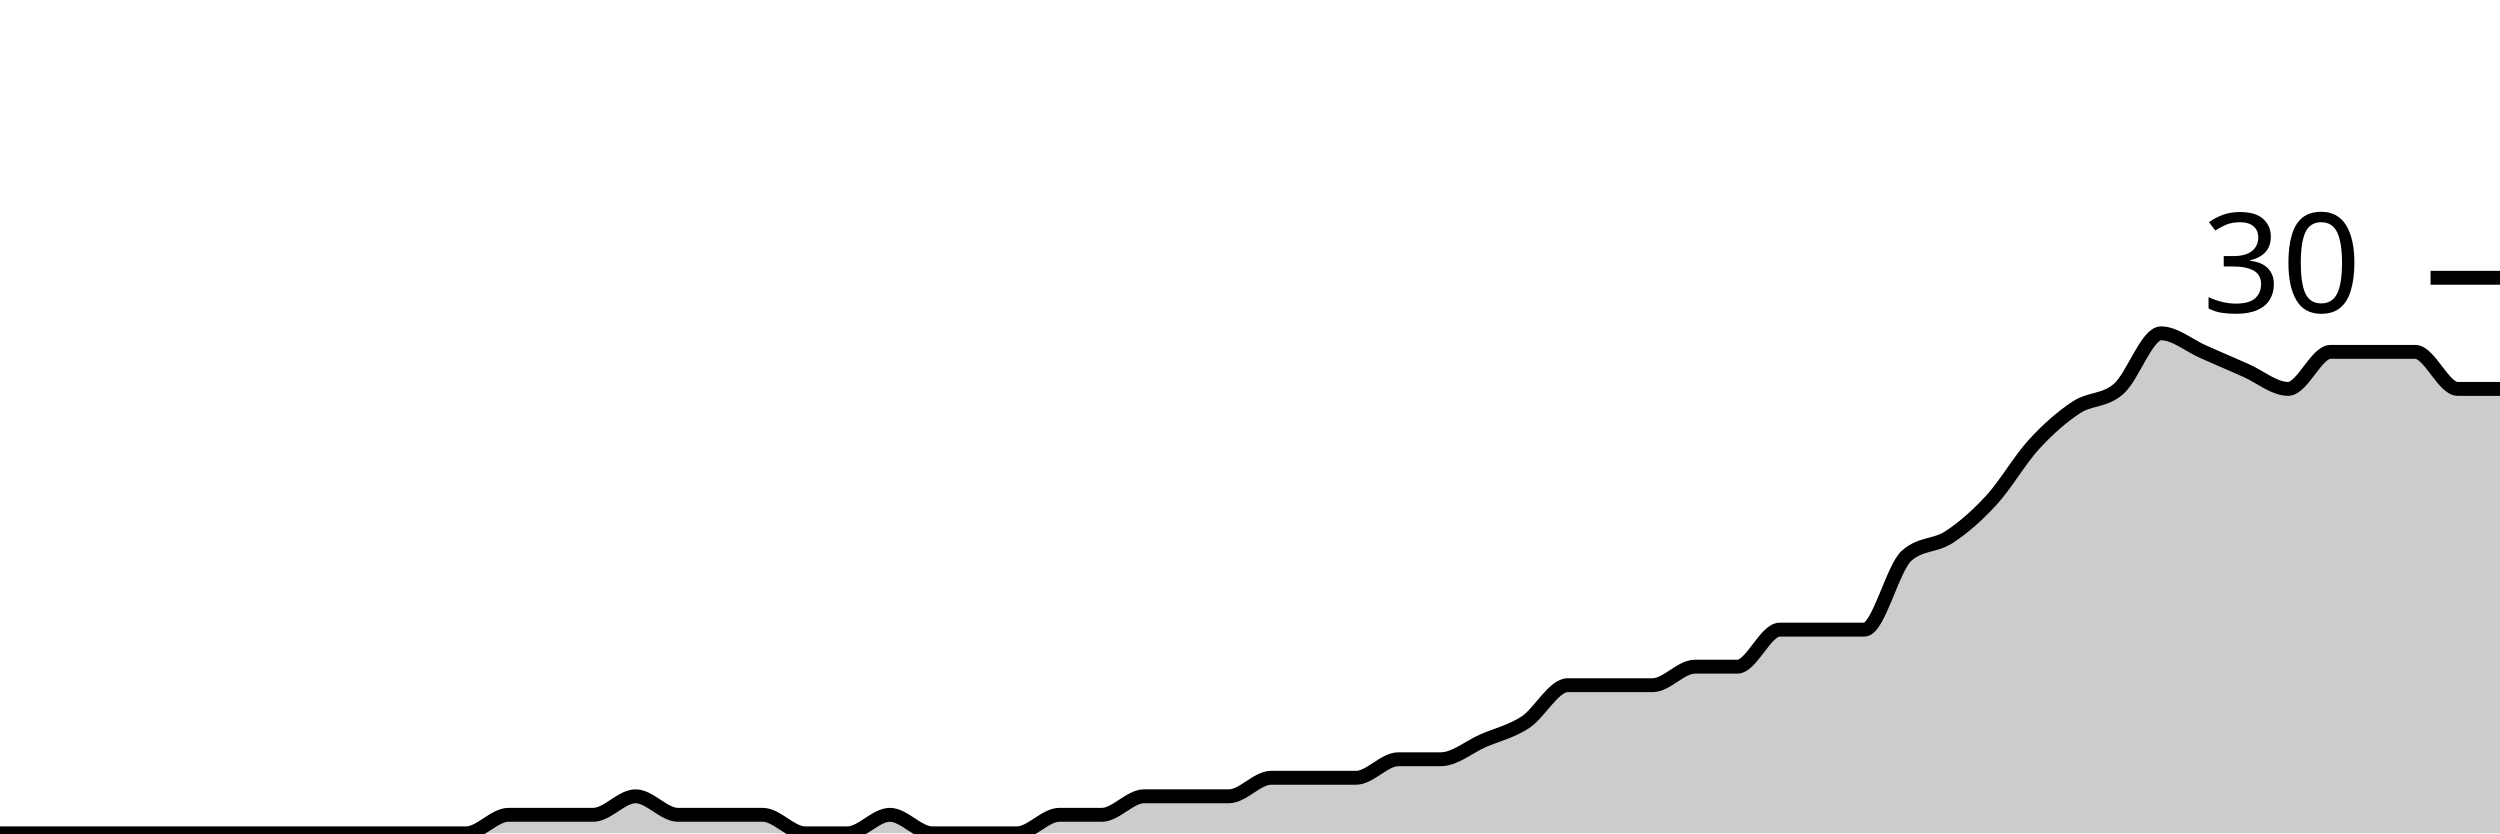
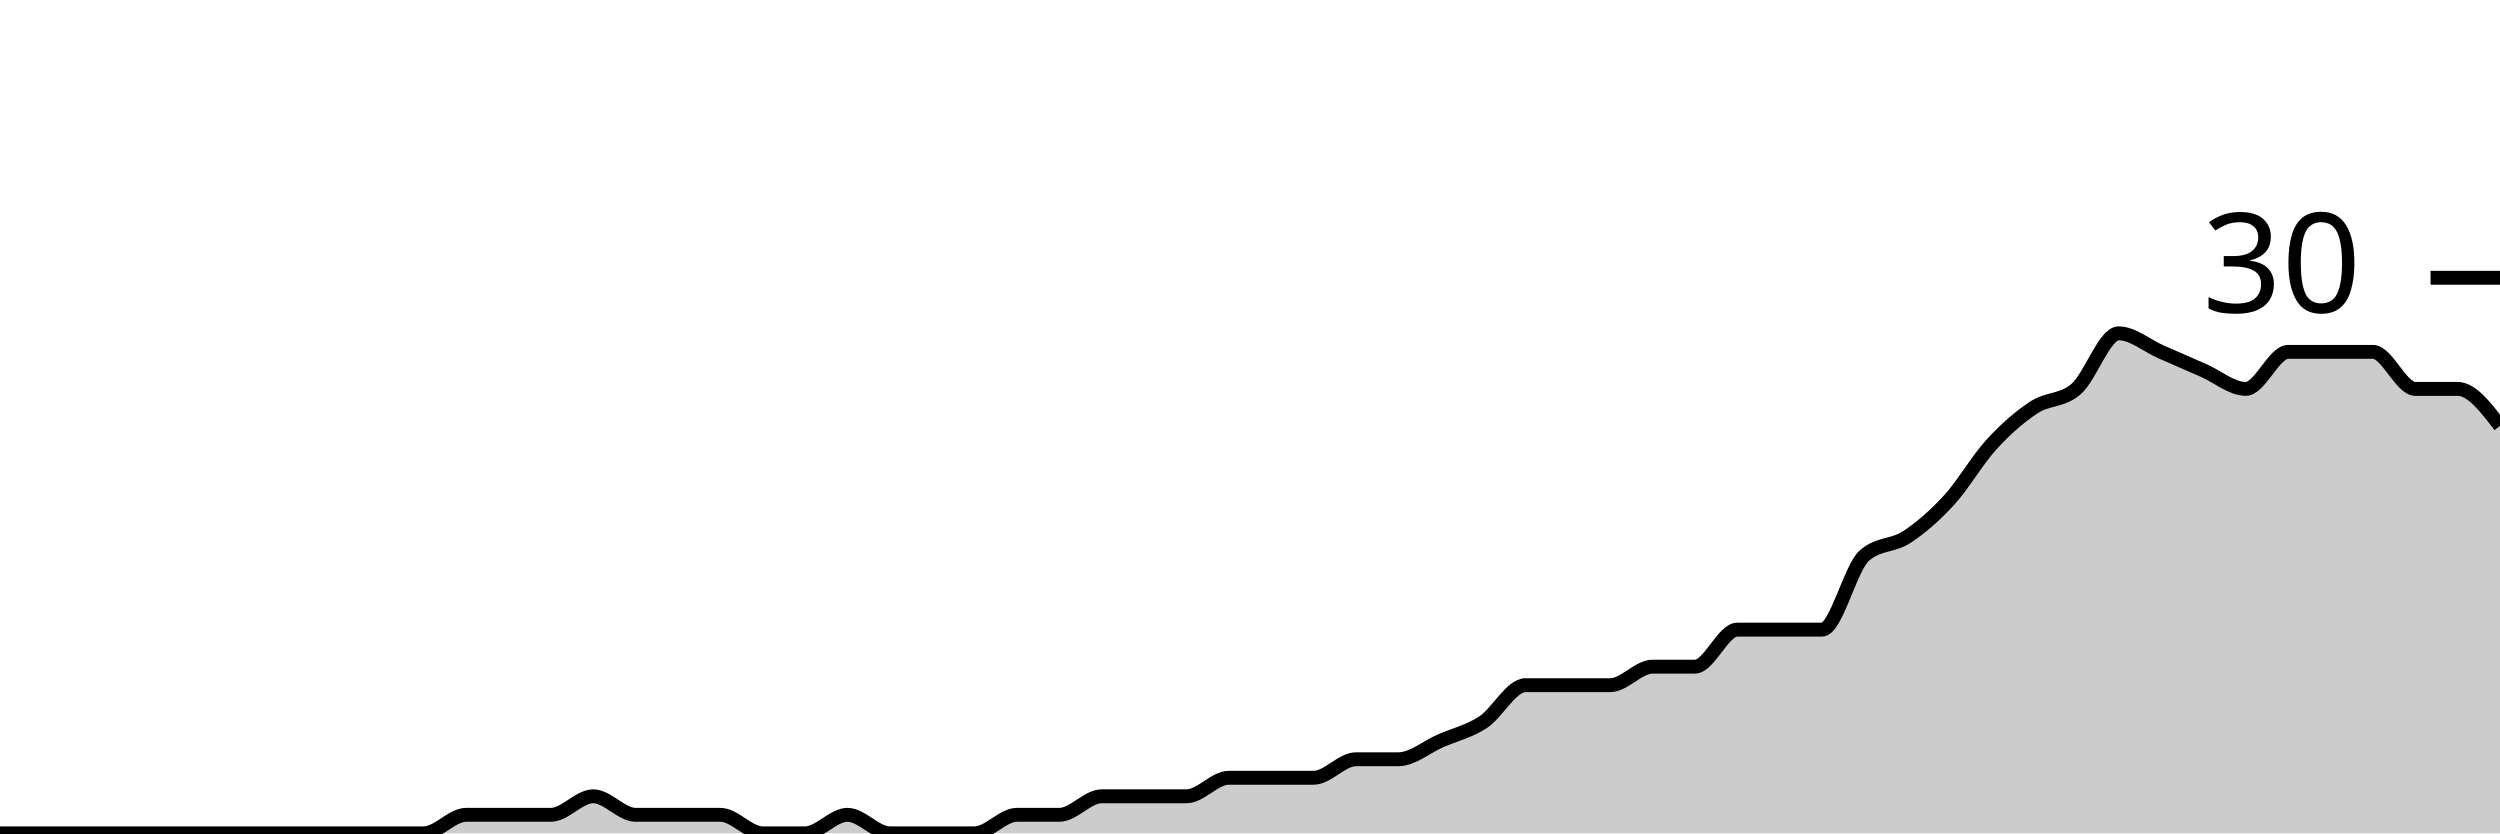
<svg xmlns="http://www.w3.org/2000/svg" viewBox="0 0 180 60">
  <g transform="translate(0,20)">
-     <path class="area" fill="rgba(0, 0, 0, 0.2)" d="M0,40C1.017,40,2.034,40,3.051,40C4.068,40,5.085,40,6.102,40C7.119,40,8.136,40,9.153,40C10.169,40,11.186,40,12.203,40C13.22,40,14.237,40,15.254,40C16.271,40,17.288,40,18.305,40C19.322,40,20.339,40,21.356,40C22.373,40,23.39,40,24.407,40C25.424,40,26.441,40,27.458,40C28.475,40,29.492,40,30.508,40C31.525,40,32.542,40,33.559,40C34.576,40,35.593,38.667,36.61,38.667C37.627,38.667,38.644,38.667,39.661,38.667C40.678,38.667,41.695,38.667,42.712,38.667C43.729,38.667,44.746,37.333,45.763,37.333C46.78,37.333,47.797,38.667,48.814,38.667C49.831,38.667,50.847,38.667,51.864,38.667C52.881,38.667,53.898,38.667,54.915,38.667C55.932,38.667,56.949,40,57.966,40C58.983,40,60,40,61.017,40C62.034,40,63.051,38.667,64.068,38.667C65.085,38.667,66.102,40,67.119,40C68.136,40,69.153,40,70.169,40C71.186,40,72.203,40,73.22,40C74.237,40,75.254,38.667,76.271,38.667C77.288,38.667,78.305,38.667,79.322,38.667C80.339,38.667,81.356,37.333,82.373,37.333C83.39,37.333,84.407,37.333,85.424,37.333C86.441,37.333,87.458,37.333,88.475,37.333C89.492,37.333,90.508,36,91.525,36C92.542,36,93.559,36,94.576,36C95.593,36,96.61,36,97.627,36C98.644,36,99.661,34.667,100.678,34.667C101.695,34.667,102.712,34.667,103.729,34.667C104.746,34.667,105.763,33.778,106.78,33.333C107.797,32.889,108.814,32.667,109.831,32C110.847,31.333,111.864,29.333,112.881,29.333C113.898,29.333,114.915,29.333,115.932,29.333C116.949,29.333,117.966,29.333,118.983,29.333C120,29.333,121.017,28,122.034,28C123.051,28,124.068,28,125.085,28C126.102,28,127.119,25.333,128.136,25.333C129.153,25.333,130.169,25.333,131.186,25.333C132.203,25.333,133.22,25.333,134.237,25.333C135.254,25.333,136.271,20.889,137.288,20C138.305,19.111,139.322,19.333,140.339,18.667C141.356,18,142.373,17.111,143.39,16C144.407,14.889,145.424,13.111,146.441,12C147.458,10.889,148.475,10,149.492,9.333C150.508,8.667,151.525,8.889,152.542,8C153.559,7.111,154.576,4,155.593,4C156.61,4,157.627,4.889,158.644,5.333C159.661,5.778,160.678,6.222,161.695,6.667C162.712,7.111,163.729,8,164.746,8C165.763,8,166.78,5.333,167.797,5.333C168.814,5.333,169.831,5.333,170.847,5.333C171.864,5.333,172.881,5.333,173.898,5.333C174.915,5.333,175.932,8,176.949,8C177.966,8,178.983,8,180,8L180,40C178.983,40,177.966,40,176.949,40C175.932,40,174.915,40,173.898,40C172.881,40,171.864,40,170.847,40C169.831,40,168.814,40,167.797,40C166.78,40,165.763,40,164.746,40C163.729,40,162.712,40,161.695,40C160.678,40,159.661,40,158.644,40C157.627,40,156.61,40,155.593,40C154.576,40,153.559,40,152.542,40C151.525,40,150.508,40,149.492,40C148.475,40,147.458,40,146.441,40C145.424,40,144.407,40,143.39,40C142.373,40,141.356,40,140.339,40C139.322,40,138.305,40,137.288,40C136.271,40,135.254,40,134.237,40C133.22,40,132.203,40,131.186,40C130.169,40,129.153,40,128.136,40C127.119,40,126.102,40,125.085,40C124.068,40,123.051,40,122.034,40C121.017,40,120,40,118.983,40C117.966,40,116.949,40,115.932,40C114.915,40,113.898,40,112.881,40C111.864,40,110.847,40,109.831,40C108.814,40,107.797,40,106.78,40C105.763,40,104.746,40,103.729,40C102.712,40,101.695,40,100.678,40C99.661,40,98.644,40,97.627,40C96.61,40,95.593,40,94.576,40C93.559,40,92.542,40,91.525,40C90.508,40,89.492,40,88.475,40C87.458,40,86.441,40,85.424,40C84.407,40,83.39,40,82.373,40C81.356,40,80.339,40,79.322,40C78.305,40,77.288,40,76.271,40C75.254,40,74.237,40,73.22,40C72.203,40,71.186,40,70.169,40C69.153,40,68.136,40,67.119,40C66.102,40,65.085,40,64.068,40C63.051,40,62.034,40,61.017,40C60,40,58.983,40,57.966,40C56.949,40,55.932,40,54.915,40C53.898,40,52.881,40,51.864,40C50.847,40,49.831,40,48.814,40C47.797,40,46.78,40,45.763,40C44.746,40,43.729,40,42.712,40C41.695,40,40.678,40,39.661,40C38.644,40,37.627,40,36.61,40C35.593,40,34.576,40,33.559,40C32.542,40,31.525,40,30.508,40C29.492,40,28.475,40,27.458,40C26.441,40,25.424,40,24.407,40C23.39,40,22.373,40,21.356,40C20.339,40,19.322,40,18.305,40C17.288,40,16.271,40,15.254,40C14.237,40,13.22,40,12.203,40C11.186,40,10.169,40,9.153,40C8.136,40,7.119,40,6.102,40C5.085,40,4.068,40,3.051,40C2.034,40,1.017,40,0,40Z" />
-     <path class="line" stroke="black" fill="none" d="M0,40C1.017,40,2.034,40,3.051,40C4.068,40,5.085,40,6.102,40C7.119,40,8.136,40,9.153,40C10.169,40,11.186,40,12.203,40C13.22,40,14.237,40,15.254,40C16.271,40,17.288,40,18.305,40C19.322,40,20.339,40,21.356,40C22.373,40,23.39,40,24.407,40C25.424,40,26.441,40,27.458,40C28.475,40,29.492,40,30.508,40C31.525,40,32.542,40,33.559,40C34.576,40,35.593,38.667,36.61,38.667C37.627,38.667,38.644,38.667,39.661,38.667C40.678,38.667,41.695,38.667,42.712,38.667C43.729,38.667,44.746,37.333,45.763,37.333C46.78,37.333,47.797,38.667,48.814,38.667C49.831,38.667,50.847,38.667,51.864,38.667C52.881,38.667,53.898,38.667,54.915,38.667C55.932,38.667,56.949,40,57.966,40C58.983,40,60,40,61.017,40C62.034,40,63.051,38.667,64.068,38.667C65.085,38.667,66.102,40,67.119,40C68.136,40,69.153,40,70.169,40C71.186,40,72.203,40,73.22,40C74.237,40,75.254,38.667,76.271,38.667C77.288,38.667,78.305,38.667,79.322,38.667C80.339,38.667,81.356,37.333,82.373,37.333C83.39,37.333,84.407,37.333,85.424,37.333C86.441,37.333,87.458,37.333,88.475,37.333C89.492,37.333,90.508,36,91.525,36C92.542,36,93.559,36,94.576,36C95.593,36,96.61,36,97.627,36C98.644,36,99.661,34.667,100.678,34.667C101.695,34.667,102.712,34.667,103.729,34.667C104.746,34.667,105.763,33.778,106.78,33.333C107.797,32.889,108.814,32.667,109.831,32C110.847,31.333,111.864,29.333,112.881,29.333C113.898,29.333,114.915,29.333,115.932,29.333C116.949,29.333,117.966,29.333,118.983,29.333C120,29.333,121.017,28,122.034,28C123.051,28,124.068,28,125.085,28C126.102,28,127.119,25.333,128.136,25.333C129.153,25.333,130.169,25.333,131.186,25.333C132.203,25.333,133.22,25.333,134.237,25.333C135.254,25.333,136.271,20.889,137.288,20C138.305,19.111,139.322,19.333,140.339,18.667C141.356,18,142.373,17.111,143.39,16C144.407,14.889,145.424,13.111,146.441,12C147.458,10.889,148.475,10,149.492,9.333C150.508,8.667,151.525,8.889,152.542,8C153.559,7.111,154.576,4,155.593,4C156.61,4,157.627,4.889,158.644,5.333C159.661,5.778,160.678,6.222,161.695,6.667C162.712,7.111,163.729,8,164.746,8C165.763,8,166.78,5.333,167.797,5.333C168.814,5.333,169.831,5.333,170.847,5.333C171.864,5.333,172.881,5.333,173.898,5.333C174.915,5.333,175.932,8,176.949,8C177.966,8,178.983,8,180,8" />
+     <path class="area" fill="rgba(0, 0, 0, 0.2)" d="M0,40C1.017,40,2.034,40,3.051,40C4.068,40,5.085,40,6.102,40C7.119,40,8.136,40,9.153,40C10.169,40,11.186,40,12.203,40C13.22,40,14.237,40,15.254,40C16.271,40,17.288,40,18.305,40C19.322,40,20.339,40,21.356,40C22.373,40,23.39,40,24.407,40C25.424,40,26.441,40,27.458,40C28.475,40,29.492,40,30.508,40C31.525,40,32.542,38.667,33.559,38.667C34.576,38.667,35.593,38.667,36.61,38.667C37.627,38.667,38.644,38.667,39.661,38.667C40.678,38.667,41.695,37.333,42.712,37.333C43.729,37.333,44.746,38.667,45.763,38.667C46.78,38.667,47.797,38.667,48.814,38.667C49.831,38.667,50.847,38.667,51.864,38.667C52.881,38.667,53.898,40,54.915,40C55.932,40,56.949,40,57.966,40C58.983,40,60,38.667,61.017,38.667C62.034,38.667,63.051,40,64.068,40C65.085,40,66.102,40,67.119,40C68.136,40,69.153,40,70.169,40C71.186,40,72.203,38.667,73.22,38.667C74.237,38.667,75.254,38.667,76.271,38.667C77.288,38.667,78.305,37.333,79.322,37.333C80.339,37.333,81.356,37.333,82.373,37.333C83.39,37.333,84.407,37.333,85.424,37.333C86.441,37.333,87.458,36,88.475,36C89.492,36,90.508,36,91.525,36C92.542,36,93.559,36,94.576,36C95.593,36,96.61,34.667,97.627,34.667C98.644,34.667,99.661,34.667,100.678,34.667C101.695,34.667,102.712,33.778,103.729,33.333C104.746,32.889,105.763,32.667,106.78,32C107.797,31.333,108.814,29.333,109.831,29.333C110.847,29.333,111.864,29.333,112.881,29.333C113.898,29.333,114.915,29.333,115.932,29.333C116.949,29.333,117.966,28,118.983,28C120,28,121.017,28,122.034,28C123.051,28,124.068,25.333,125.085,25.333C126.102,25.333,127.119,25.333,128.136,25.333C129.153,25.333,130.169,25.333,131.186,25.333C132.203,25.333,133.22,20.889,134.237,20C135.254,19.111,136.271,19.333,137.288,18.667C138.305,18,139.322,17.111,140.339,16C141.356,14.889,142.373,13.111,143.39,12C144.407,10.889,145.424,10,146.441,9.333C147.458,8.667,148.475,8.889,149.492,8C150.508,7.111,151.525,4,152.542,4C153.559,4,154.576,4.889,155.593,5.333C156.61,5.778,157.627,6.222,158.644,6.667C159.661,7.111,160.678,8,161.695,8C162.712,8,163.729,5.333,164.746,5.333C165.763,5.333,166.78,5.333,167.797,5.333C168.814,5.333,169.831,5.333,170.847,5.333C171.864,5.333,172.881,8,173.898,8C174.915,8,175.932,8,176.949,8C177.966,8,178.983,9.333,180,10.667L180,40C178.983,40,177.966,40,176.949,40C175.932,40,174.915,40,173.898,40C172.881,40,171.864,40,170.847,40C169.831,40,168.814,40,167.797,40C166.78,40,165.763,40,164.746,40C163.729,40,162.712,40,161.695,40C160.678,40,159.661,40,158.644,40C157.627,40,156.61,40,155.593,40C154.576,40,153.559,40,152.542,40C151.525,40,150.508,40,149.492,40C148.475,40,147.458,40,146.441,40C145.424,40,144.407,40,143.39,40C142.373,40,141.356,40,140.339,40C139.322,40,138.305,40,137.288,40C136.271,40,135.254,40,134.237,40C133.22,40,132.203,40,131.186,40C130.169,40,129.153,40,128.136,40C127.119,40,126.102,40,125.085,40C124.068,40,123.051,40,122.034,40C121.017,40,120,40,118.983,40C117.966,40,116.949,40,115.932,40C114.915,40,113.898,40,112.881,40C111.864,40,110.847,40,109.831,40C108.814,40,107.797,40,106.78,40C105.763,40,104.746,40,103.729,40C102.712,40,101.695,40,100.678,40C99.661,40,98.644,40,97.627,40C96.61,40,95.593,40,94.576,40C93.559,40,92.542,40,91.525,40C90.508,40,89.492,40,88.475,40C87.458,40,86.441,40,85.424,40C84.407,40,83.39,40,82.373,40C81.356,40,80.339,40,79.322,40C78.305,40,77.288,40,76.271,40C75.254,40,74.237,40,73.22,40C72.203,40,71.186,40,70.169,40C69.153,40,68.136,40,67.119,40C66.102,40,65.085,40,64.068,40C63.051,40,62.034,40,61.017,40C60,40,58.983,40,57.966,40C56.949,40,55.932,40,54.915,40C53.898,40,52.881,40,51.864,40C50.847,40,49.831,40,48.814,40C47.797,40,46.78,40,45.763,40C44.746,40,43.729,40,42.712,40C41.695,40,40.678,40,39.661,40C38.644,40,37.627,40,36.61,40C35.593,40,34.576,40,33.559,40C32.542,40,31.525,40,30.508,40C29.492,40,28.475,40,27.458,40C26.441,40,25.424,40,24.407,40C23.39,40,22.373,40,21.356,40C20.339,40,19.322,40,18.305,40C17.288,40,16.271,40,15.254,40C14.237,40,13.22,40,12.203,40C11.186,40,10.169,40,9.153,40C8.136,40,7.119,40,6.102,40C5.085,40,4.068,40,3.051,40C2.034,40,1.017,40,0,40Z" />
+     <path class="line" stroke="black" fill="none" d="M0,40C1.017,40,2.034,40,3.051,40C4.068,40,5.085,40,6.102,40C7.119,40,8.136,40,9.153,40C10.169,40,11.186,40,12.203,40C13.22,40,14.237,40,15.254,40C16.271,40,17.288,40,18.305,40C19.322,40,20.339,40,21.356,40C22.373,40,23.39,40,24.407,40C25.424,40,26.441,40,27.458,40C28.475,40,29.492,40,30.508,40C31.525,40,32.542,38.667,33.559,38.667C34.576,38.667,35.593,38.667,36.61,38.667C37.627,38.667,38.644,38.667,39.661,38.667C40.678,38.667,41.695,37.333,42.712,37.333C43.729,37.333,44.746,38.667,45.763,38.667C46.78,38.667,47.797,38.667,48.814,38.667C49.831,38.667,50.847,38.667,51.864,38.667C52.881,38.667,53.898,40,54.915,40C55.932,40,56.949,40,57.966,40C58.983,40,60,38.667,61.017,38.667C62.034,38.667,63.051,40,64.068,40C65.085,40,66.102,40,67.119,40C68.136,40,69.153,40,70.169,40C71.186,40,72.203,38.667,73.22,38.667C74.237,38.667,75.254,38.667,76.271,38.667C77.288,38.667,78.305,37.333,79.322,37.333C80.339,37.333,81.356,37.333,82.373,37.333C83.39,37.333,84.407,37.333,85.424,37.333C86.441,37.333,87.458,36,88.475,36C89.492,36,90.508,36,91.525,36C92.542,36,93.559,36,94.576,36C95.593,36,96.61,34.667,97.627,34.667C98.644,34.667,99.661,34.667,100.678,34.667C101.695,34.667,102.712,33.778,103.729,33.333C104.746,32.889,105.763,32.667,106.78,32C107.797,31.333,108.814,29.333,109.831,29.333C110.847,29.333,111.864,29.333,112.881,29.333C113.898,29.333,114.915,29.333,115.932,29.333C116.949,29.333,117.966,28,118.983,28C120,28,121.017,28,122.034,28C123.051,28,124.068,25.333,125.085,25.333C126.102,25.333,127.119,25.333,128.136,25.333C129.153,25.333,130.169,25.333,131.186,25.333C132.203,25.333,133.22,20.889,134.237,20C135.254,19.111,136.271,19.333,137.288,18.667C138.305,18,139.322,17.111,140.339,16C141.356,14.889,142.373,13.111,143.39,12C144.407,10.889,145.424,10,146.441,9.333C147.458,8.667,148.475,8.889,149.492,8C150.508,7.111,151.525,4,152.542,4C153.559,4,154.576,4.889,155.593,5.333C156.61,5.778,157.627,6.222,158.644,6.667C159.661,7.111,160.678,8,161.695,8C162.712,8,163.729,5.333,164.746,5.333C165.763,5.333,166.78,5.333,167.797,5.333C168.814,5.333,169.831,5.333,170.847,5.333C171.864,5.333,172.881,8,173.898,8C174.915,8,175.932,8,176.949,8C177.966,8,178.983,9.333,180,10.667" />
    <path class="axis-ceiling" stroke-width="1" stroke="black" fill="none" d="M175,0L180,0" />
    <text class="axis-ceiling-label" font-family="sans-serif" text-anchor="end" font-size="10px" x="170" y="2.5">30</text>
  </g>
</svg>
